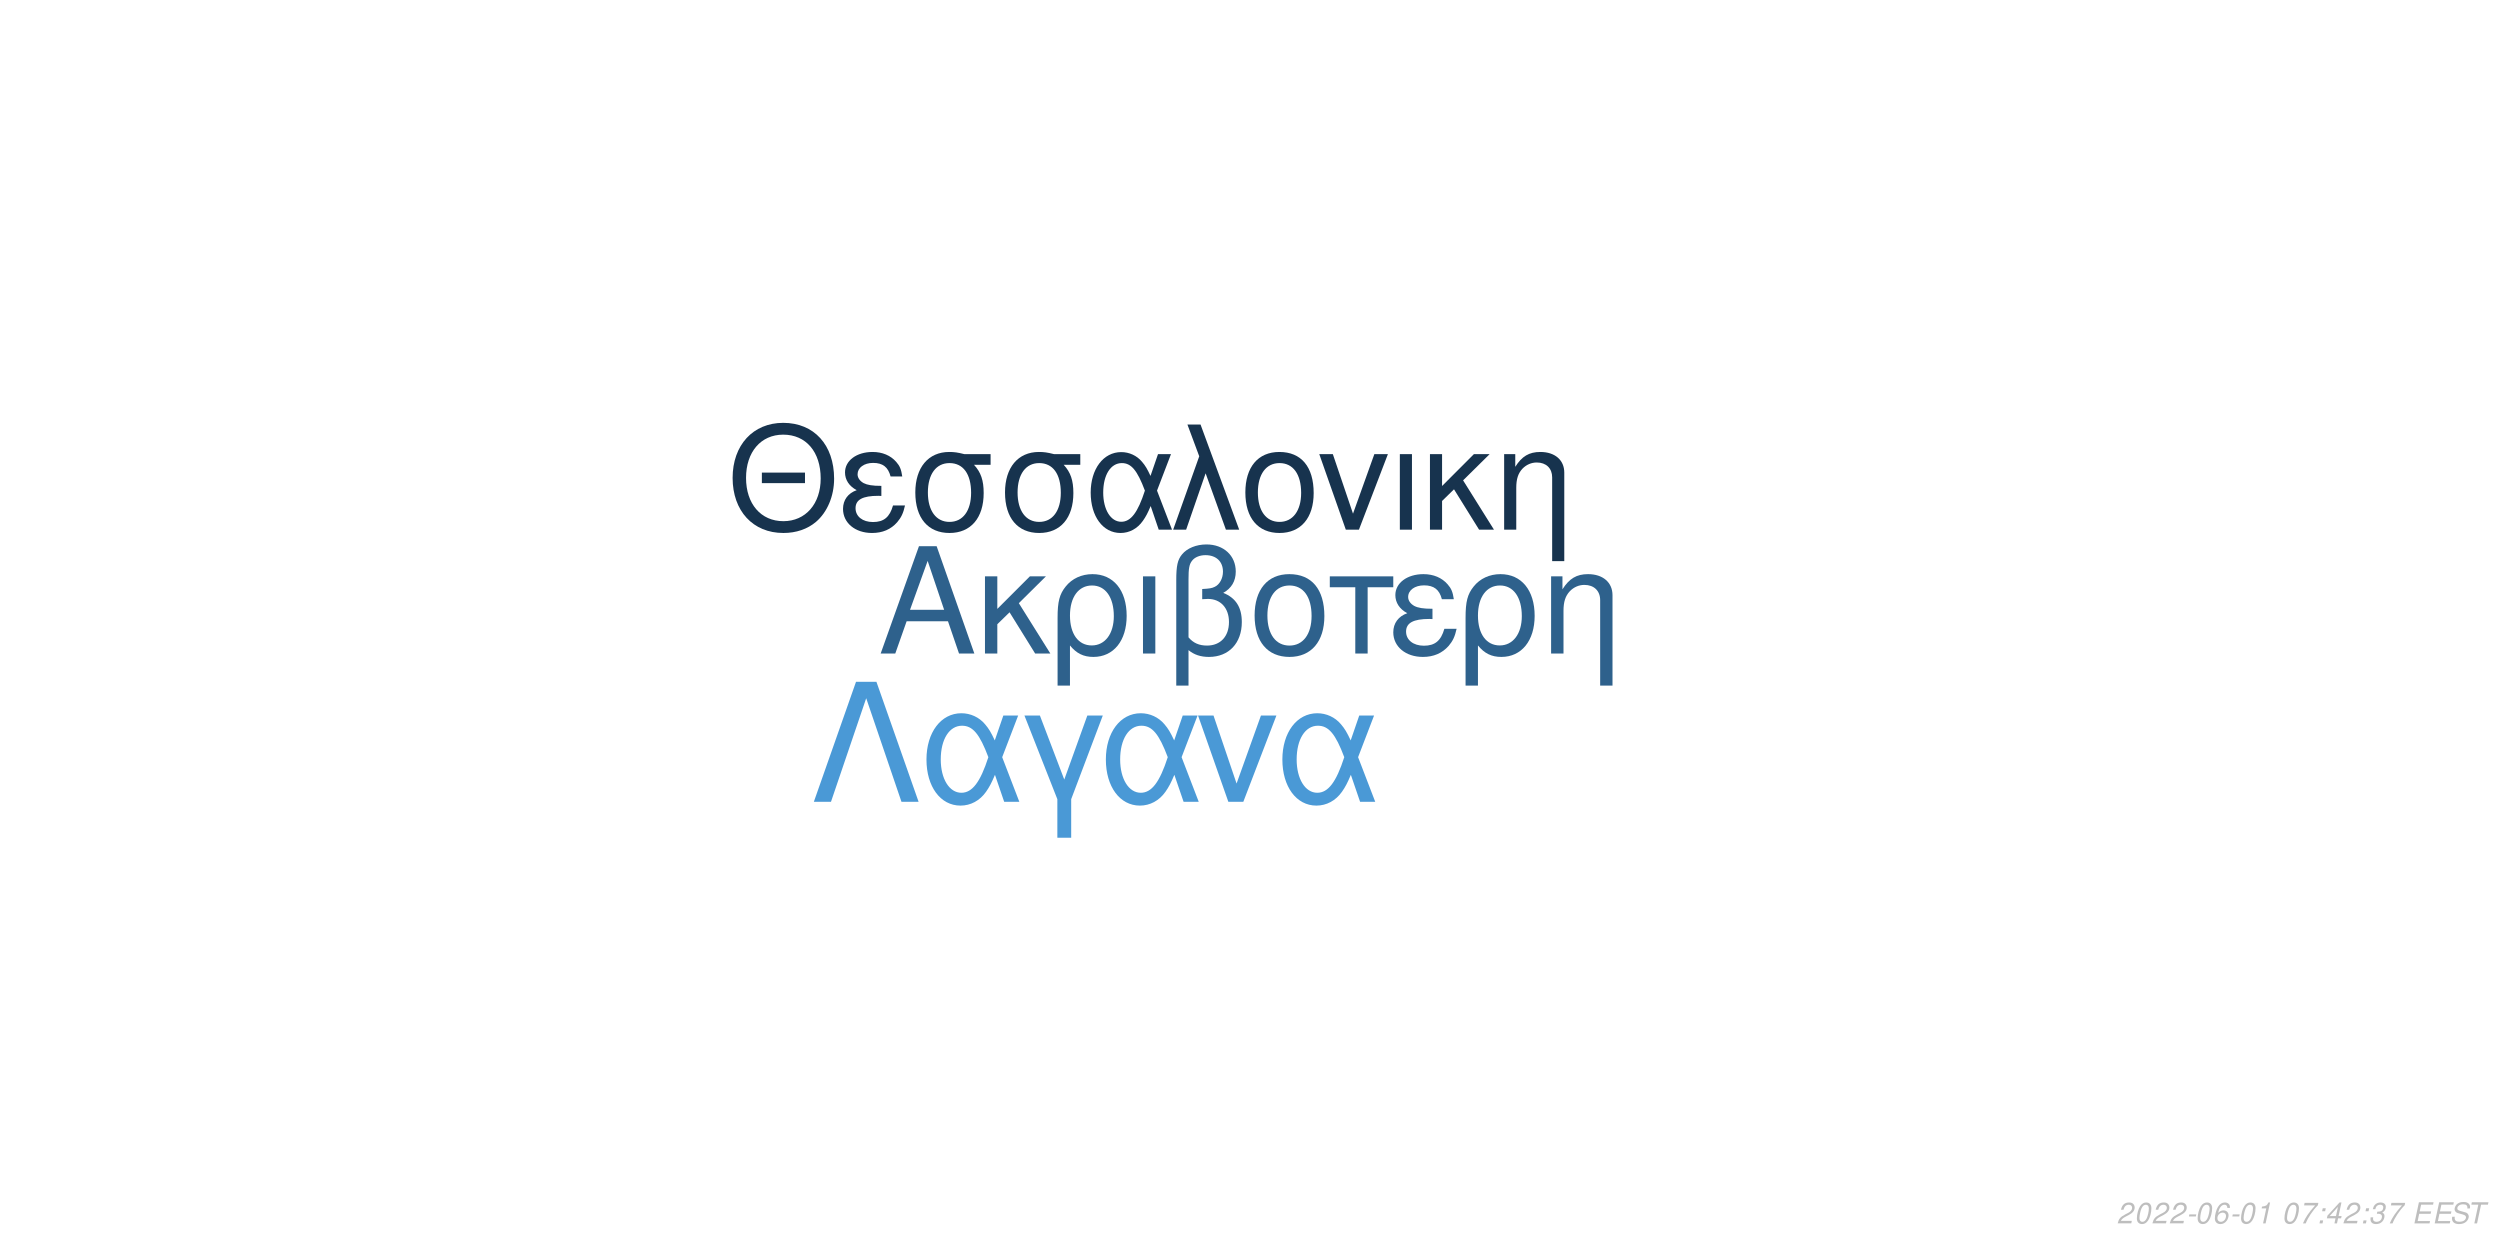
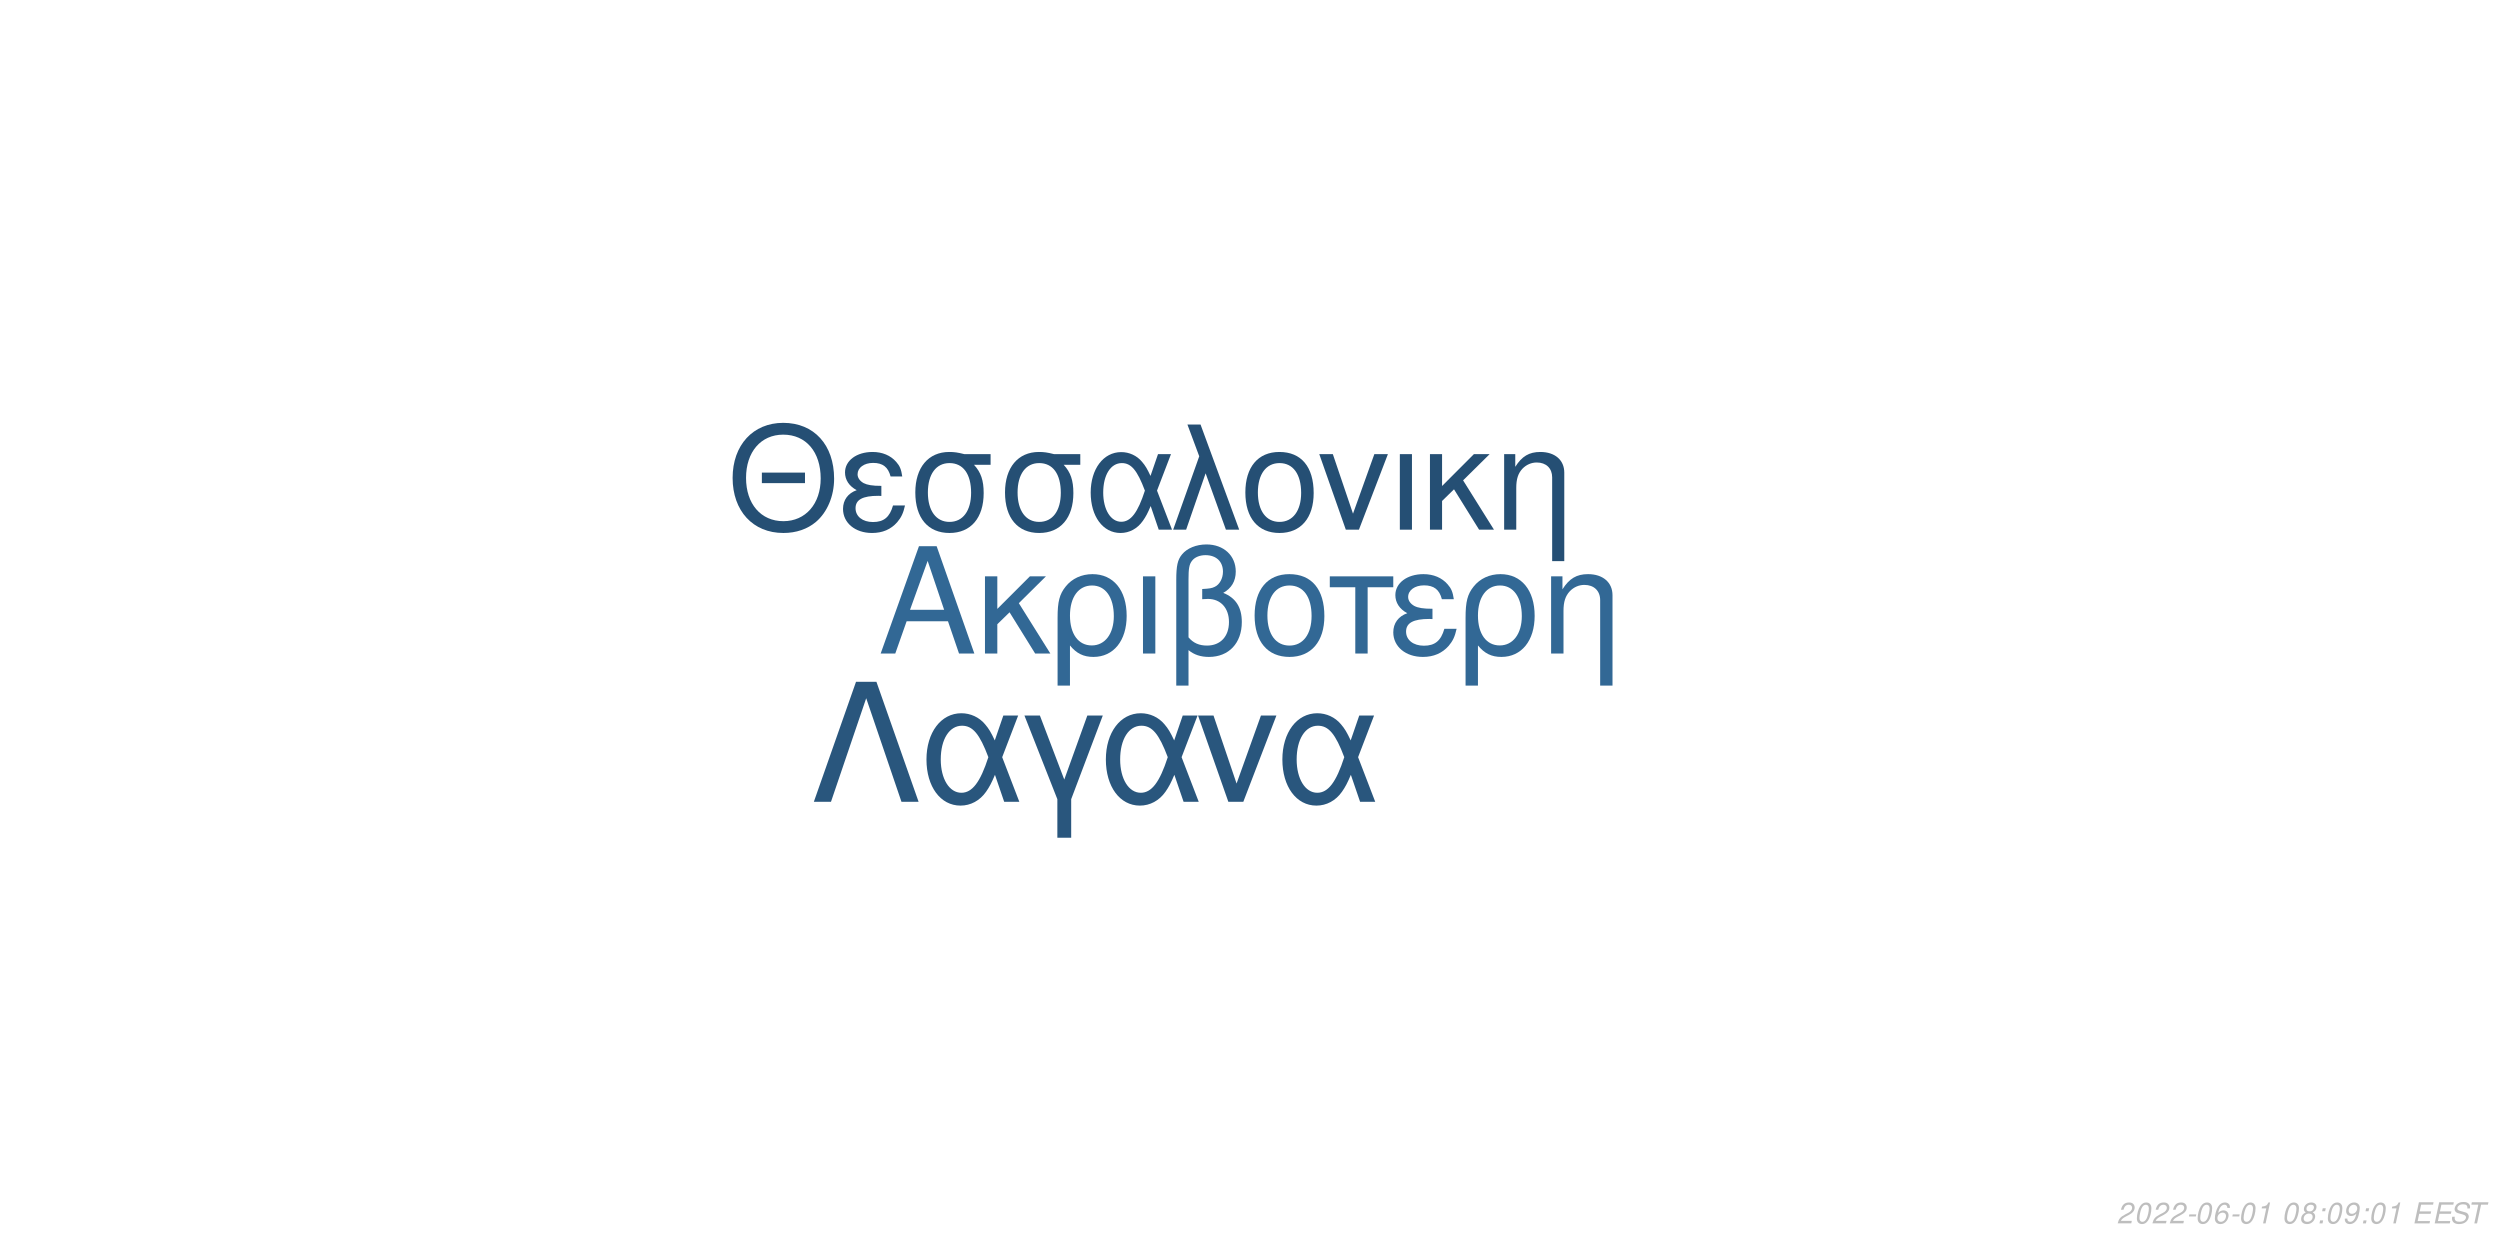
<svg xmlns="http://www.w3.org/2000/svg" xmlns:xlink="http://www.w3.org/1999/xlink" width="864pt" height="432pt" viewBox="0 0 864 432" version="1.1">
  <defs>
    <g>
      <symbol overflow="visible" id="glyph0-0">
        <path style="stroke:none;" d="" />
      </symbol>
      <symbol overflow="visible" id="glyph0-1">
        <path style="stroke:none;" d="M 24.125 -11.141 L 27.938 0 L 33.234 0 L 20.203 -37.094 L 14.094 -37.094 L 0.859 0 L 5.906 0 L 9.828 -11.141 Z M 22.797 -15.109 L 11 -15.109 L 17.094 -32.016 Z M 22.797 -15.109 " />
      </symbol>
      <symbol overflow="visible" id="glyph0-2">
        <path style="stroke:none;" d="M 7.172 -15.422 L 7.172 -26.672 L 2.906 -26.672 L 2.906 0 L 7.172 0 L 7.172 -10.125 L 11.406 -14.25 L 20.25 0 L 25.5 0 L 14.609 -17.406 L 23.969 -26.672 L 18.422 -26.672 Z M 7.172 -15.422 " />
      </symbol>
      <symbol overflow="visible" id="glyph0-3">
        <path style="stroke:none;" d="M 3 11.094 L 7.281 11.094 L 7.281 -2.797 C 9.516 -0.047 11.953 1.172 15.375 1.172 C 22.344 1.172 26.875 -4.422 26.875 -13.031 C 26.875 -21.891 22.297 -27.438 15.062 -27.438 C 11.297 -27.438 7.984 -25.906 5.797 -23.156 C 3.672 -20.516 3 -17.969 3 -12.359 Z M 14.906 -23.516 C 19.547 -23.516 22.438 -19.438 22.438 -12.922 C 22.438 -6.812 19.391 -2.797 14.812 -2.797 C 10.172 -2.797 7.281 -6.766 7.281 -13.125 C 7.281 -19.484 10.234 -23.516 14.906 -23.516 Z M 14.906 -23.516 " />
      </symbol>
      <symbol overflow="visible" id="glyph0-4">
        <path style="stroke:none;" d="M 3.516 0 L 7.781 0 L 7.781 -26.672 L 3.516 -26.672 Z M 3.516 0 " />
      </symbol>
      <symbol overflow="visible" id="glyph0-5">
        <path style="stroke:none;" d="M 4.016 11.094 L 8.25 11.094 L 8.25 -1.172 C 10.172 0.406 12.422 1.172 15.312 1.172 C 22.188 1.172 26.672 -3.609 26.672 -10.891 C 26.672 -15.984 24.578 -19.234 20.25 -20.969 C 23.109 -22.547 24.578 -25.031 24.578 -28.344 C 24.578 -33.844 20.406 -37.703 14.453 -37.703 C 10.938 -37.703 7.734 -36.391 6 -34.25 C 4.484 -32.422 4.016 -30.328 4.016 -25.391 Z M 8.25 -25.656 C 8.25 -29.359 8.5 -30.844 9.469 -32.062 C 10.375 -33.281 12.156 -34 14.094 -34 C 17.812 -34 20.156 -31.812 20.156 -28.297 C 20.156 -25.953 18.984 -23.812 17.297 -23.047 C 16.281 -22.547 15.469 -22.438 12.984 -22.297 L 12.984 -18.781 C 13.734 -18.828 14.344 -18.875 14.969 -18.875 C 19.344 -18.875 22.234 -15.719 22.234 -10.891 C 22.234 -5.906 19.281 -2.75 14.656 -2.75 C 11.953 -2.75 9.922 -3.609 8.25 -5.594 Z M 8.25 -25.656 " />
      </symbol>
      <symbol overflow="visible" id="glyph0-6">
        <path style="stroke:none;" d="M 14.094 -27.438 C 6.562 -27.438 2.094 -22.094 2.094 -13.125 C 2.094 -4.125 6.562 1.172 14.141 1.172 C 21.672 1.172 26.203 -4.172 26.203 -12.922 C 26.203 -22.188 21.828 -27.438 14.094 -27.438 Z M 14.141 -23.516 C 18.938 -23.516 21.781 -19.594 21.781 -12.984 C 21.781 -6.672 18.828 -2.75 14.141 -2.75 C 9.422 -2.75 6.516 -6.672 6.516 -13.125 C 6.516 -19.594 9.422 -23.516 14.141 -23.516 Z M 14.141 -23.516 " />
      </symbol>
      <symbol overflow="visible" id="glyph0-7">
        <path style="stroke:none;" d="M 7.891 0 L 12.156 0 L 12.156 -22.906 L 21.016 -22.906 L 21.016 -26.672 L -0.922 -26.672 L -0.922 -22.906 L 7.891 -22.906 Z M 7.891 0 " />
      </symbol>
      <symbol overflow="visible" id="glyph0-8">
        <path style="stroke:none;" d="M 14.562 -15.469 C 11.344 -15.469 9.562 -15.781 8.297 -16.438 C 6.922 -17.203 6.156 -18.328 6.156 -19.547 C 6.156 -21.891 8.453 -23.562 11.656 -23.562 C 15.062 -23.562 16.953 -22.094 17.812 -18.781 L 21.938 -18.781 C 21.578 -21.266 21.062 -22.5 19.797 -23.922 C 17.812 -26.203 14.906 -27.438 11.453 -27.438 C 5.797 -27.438 1.734 -24.375 1.734 -20.203 C 1.734 -17.609 3.156 -15.375 5.859 -13.938 C 2.797 -12.875 1.016 -10.484 1.016 -7.328 C 1.016 -2.391 5.297 1.172 11.25 1.172 C 14.969 1.172 17.906 -0.109 20.156 -2.641 C 21.578 -4.328 22.297 -5.797 22.906 -8.547 L 18.672 -8.547 C 17.5 -4.422 15.422 -2.703 11.609 -2.703 C 7.938 -2.703 5.438 -4.688 5.438 -7.578 C 5.438 -10.578 7.938 -11.953 13.484 -11.953 C 13.641 -11.953 14.094 -11.953 14.562 -11.906 Z M 14.562 -15.469 " />
      </symbol>
      <symbol overflow="visible" id="glyph0-9">
        <path style="stroke:none;" d="M 3.562 -26.672 L 3.562 0 L 7.844 0 L 7.844 -14.703 C 7.844 -17.906 8.5 -19.891 10.031 -21.531 C 11.406 -22.953 13.188 -23.719 15.062 -23.719 C 18.375 -23.719 20.516 -21.672 20.516 -18.469 L 20.516 11.094 L 24.781 11.094 L 24.781 -20.156 C 24.781 -24.578 21.469 -27.438 16.328 -27.438 C 12.359 -27.438 9.828 -25.906 7.484 -22.188 L 7.484 -26.672 Z M 3.562 -26.672 " />
      </symbol>
      <symbol overflow="visible" id="glyph1-0">
        <path style="stroke:none;" d="" />
      </symbol>
      <symbol overflow="visible" id="glyph1-1">
        <path style="stroke:none;" d="M 26.859 -19.734 L 11.953 -19.734 L 11.953 -16.094 L 26.859 -16.094 Z M 19.328 -36.922 C 8.922 -36.922 1.844 -29.25 1.844 -17.891 C 1.844 -6.484 8.875 1.141 19.391 1.141 C 23.812 1.141 27.703 -0.203 30.641 -2.688 C 34.578 -6.031 36.922 -11.656 36.922 -17.594 C 36.922 -29.297 30 -36.922 19.328 -36.922 Z M 19.328 -32.844 C 27.203 -32.844 32.281 -26.906 32.281 -17.688 C 32.281 -8.922 27.062 -2.938 19.391 -2.938 C 11.609 -2.938 6.484 -8.922 6.484 -17.891 C 6.484 -26.859 11.609 -32.844 19.328 -32.844 Z M 19.328 -32.844 " />
      </symbol>
      <symbol overflow="visible" id="glyph1-2">
        <path style="stroke:none;" d="M 14.25 -15.141 C 11.109 -15.141 9.375 -15.453 8.125 -16.094 C 6.781 -16.844 6.031 -17.938 6.031 -19.141 C 6.031 -21.422 8.266 -23.078 11.406 -23.078 C 14.75 -23.078 16.594 -21.625 17.438 -18.391 L 21.469 -18.391 C 21.125 -20.828 20.625 -22.031 19.391 -23.422 C 17.438 -25.656 14.594 -26.859 11.219 -26.859 C 5.688 -26.859 1.688 -23.875 1.688 -19.781 C 1.688 -17.234 3.094 -15.047 5.734 -13.656 C 2.734 -12.609 1 -10.266 1 -7.172 C 1 -2.344 5.188 1.141 11.016 1.141 C 14.656 1.141 17.547 -0.094 19.734 -2.594 C 21.125 -4.234 21.828 -5.688 22.422 -8.375 L 18.281 -8.375 C 17.141 -4.328 15.094 -2.641 11.359 -2.641 C 7.766 -2.641 5.328 -4.578 5.328 -7.422 C 5.328 -10.359 7.766 -11.703 13.203 -11.703 C 13.359 -11.703 13.797 -11.703 14.25 -11.656 Z M 14.25 -15.141 " />
      </symbol>
      <symbol overflow="visible" id="glyph1-3">
        <path style="stroke:none;" d="M 29 -26.109 L 19.938 -26.109 C 17.594 -26.703 16.438 -26.859 14.703 -26.859 C 7.469 -26.859 2.984 -21.469 2.984 -12.859 C 2.984 -4.031 7.375 1.141 14.797 1.141 C 22.172 1.141 26.609 -4.078 26.609 -12.656 C 26.609 -17.047 25.656 -19.828 23.266 -22.422 L 29 -22.422 Z M 14.797 -23.016 C 19.531 -23.016 22.266 -19.234 22.266 -12.75 C 22.266 -6.531 19.438 -2.688 14.797 -2.688 C 10.172 -2.688 7.328 -6.531 7.328 -12.859 C 7.328 -19.188 10.172 -23.016 14.797 -23.016 Z M 14.797 -23.016 " />
      </symbol>
      <symbol overflow="visible" id="glyph1-4">
        <path style="stroke:none;" d="M 29.344 -26.109 L 24.859 -26.109 L 22.266 -18.578 C 21.125 -21.031 20.484 -22.125 19.328 -23.469 C 17.547 -25.609 14.906 -26.812 12.156 -26.812 C 5.984 -26.812 1.594 -20.984 1.594 -12.812 C 1.594 -4.578 5.828 1.141 11.906 1.141 C 14.953 1.141 17.734 -0.344 19.625 -3.047 C 20.672 -4.531 21.281 -5.688 22.328 -8.172 L 25.109 0 L 29.703 0 L 24.516 -13.5 Z M 20.328 -13.5 C 17.891 -5.922 15.453 -2.734 12.156 -2.734 C 8.516 -2.734 5.922 -6.922 5.922 -12.812 C 5.922 -18.938 8.516 -23.016 12.359 -23.016 C 15.594 -23.016 17.688 -20.531 20.328 -13.5 Z M 20.328 -13.5 " />
      </symbol>
      <symbol overflow="visible" id="glyph1-5">
        <path style="stroke:none;" d="M 1.094 0 L 5.578 0 L 12.312 -19.484 L 19.328 0 L 23.922 0 L 10.562 -36.328 L 6.031 -36.328 L 10.109 -25.359 Z M 1.094 0 " />
      </symbol>
      <symbol overflow="visible" id="glyph1-6">
        <path style="stroke:none;" d="M 13.797 -26.859 C 6.422 -26.859 2.047 -21.625 2.047 -12.859 C 2.047 -4.031 6.422 1.141 13.859 1.141 C 21.234 1.141 25.656 -4.078 25.656 -12.656 C 25.656 -21.719 21.375 -26.859 13.797 -26.859 Z M 13.859 -23.016 C 18.531 -23.016 21.328 -19.188 21.328 -12.703 C 21.328 -6.531 18.438 -2.688 13.859 -2.688 C 9.219 -2.688 6.375 -6.531 6.375 -12.859 C 6.375 -19.188 9.219 -23.016 13.859 -23.016 Z M 13.859 -23.016 " />
      </symbol>
      <symbol overflow="visible" id="glyph1-7">
        <path style="stroke:none;" d="M 14.297 0 L 24.312 -26.109 L 19.625 -26.109 L 12.25 -5.531 L 5.281 -26.109 L 0.594 -26.109 L 9.766 0 Z M 14.297 0 " />
      </symbol>
      <symbol overflow="visible" id="glyph1-8">
        <path style="stroke:none;" d="M 3.438 0 L 7.625 0 L 7.625 -26.109 L 3.438 -26.109 Z M 3.438 0 " />
      </symbol>
      <symbol overflow="visible" id="glyph1-9">
        <path style="stroke:none;" d="M 7.031 -15.094 L 7.031 -26.109 L 2.844 -26.109 L 2.844 0 L 7.031 0 L 7.031 -9.922 L 11.156 -13.953 L 19.828 0 L 24.969 0 L 14.297 -17.047 L 23.469 -26.109 L 18.031 -26.109 Z M 7.031 -15.094 " />
      </symbol>
      <symbol overflow="visible" id="glyph1-10">
        <path style="stroke:none;" d="M 3.484 -26.109 L 3.484 0 L 7.672 0 L 7.672 -14.406 C 7.672 -17.547 8.328 -19.484 9.812 -21.078 C 11.156 -22.469 12.906 -23.219 14.75 -23.219 C 17.984 -23.219 20.078 -21.234 20.078 -18.094 L 20.078 10.859 L 24.266 10.859 L 24.266 -19.734 C 24.266 -24.062 21.031 -26.859 16 -26.859 C 12.109 -26.859 9.609 -25.359 7.328 -21.719 L 7.328 -26.109 Z M 3.484 -26.109 " />
      </symbol>
      <symbol overflow="visible" id="glyph2-0">
        <path style="stroke:none;" d="" />
      </symbol>
      <symbol overflow="visible" id="glyph2-1">
        <path style="stroke:none;" d="M 22.531 -41.484 L 15.484 -41.484 L 0.906 0 L 6.828 0 L 19 -35.797 L 31.188 0 L 37.109 0 Z M 22.531 -41.484 " />
      </symbol>
      <symbol overflow="visible" id="glyph2-2">
        <path style="stroke:none;" d="M 33.516 -29.812 L 28.391 -29.812 L 25.438 -21.219 C 24.125 -24.016 23.391 -25.266 22.078 -26.797 C 20.031 -29.25 17.016 -30.609 13.891 -30.609 C 6.828 -30.609 1.828 -23.953 1.828 -14.625 C 1.828 -5.234 6.656 1.312 13.594 1.312 C 17.078 1.312 20.266 -0.391 22.422 -3.469 C 23.609 -5.172 24.297 -6.484 25.5 -9.328 L 28.688 0 L 33.922 0 L 28 -15.422 Z M 23.219 -15.422 C 20.422 -6.766 17.641 -3.125 13.891 -3.125 C 9.734 -3.125 6.766 -7.906 6.766 -14.625 C 6.766 -21.625 9.734 -26.297 14.109 -26.297 C 17.812 -26.297 20.203 -23.453 23.219 -15.422 Z M 23.219 -15.422 " />
      </symbol>
      <symbol overflow="visible" id="glyph2-3">
        <path style="stroke:none;" d="M 12.062 12.406 L 16.844 12.406 L 16.844 -0.906 L 27.766 -29.812 L 22.422 -29.812 L 14.453 -7.688 L 6.031 -29.812 L 0.688 -29.812 L 12.062 -0.906 Z M 12.062 12.406 " />
      </symbol>
      <symbol overflow="visible" id="glyph2-4">
        <path style="stroke:none;" d="M 16.328 0 L 27.766 -29.812 L 22.422 -29.812 L 14 -6.312 L 6.031 -29.812 L 0.688 -29.812 L 11.156 0 Z M 16.328 0 " />
      </symbol>
      <symbol overflow="visible" id="glyph3-0">
        <path style="stroke:none;" d="" />
      </symbol>
      <symbol overflow="visible" id="glyph3-1">
        <path style="stroke:none;" d="M 5.234 -0.875 L 1.469 -0.875 C 1.641 -1.375 2.203 -1.891 3.109 -2.344 L 4.234 -2.938 C 5.562 -3.625 6.219 -4.469 6.219 -5.484 C 6.219 -5.938 6.062 -6.359 5.797 -6.656 C 5.469 -7.047 4.984 -7.234 4.312 -7.234 C 2.766 -7.234 1.891 -6.453 1.484 -4.734 L 2.375 -4.734 C 2.484 -5.188 2.609 -5.484 2.797 -5.75 C 3.094 -6.203 3.609 -6.453 4.188 -6.453 C 4.891 -6.453 5.344 -6.031 5.344 -5.375 C 5.344 -4.703 4.859 -4.094 4.016 -3.656 L 2.984 -3.125 C 1.234 -2.188 0.797 -1.656 0.344 -0.016 L 5.047 -0.016 Z M 5.234 -0.875 " />
      </symbol>
      <symbol overflow="visible" id="glyph3-2">
        <path style="stroke:none;" d="M 4.203 -7.234 C 3.375 -7.234 2.688 -6.812 2.125 -5.984 C 1.484 -5.047 0.984 -3.188 0.984 -1.734 C 0.984 -1.109 1.172 -0.562 1.484 -0.266 C 1.797 0.047 2.281 0.234 2.766 0.234 C 3.625 0.234 4.281 -0.156 4.859 -1.016 C 5.516 -1.953 6 -3.797 6 -5.266 C 6 -6.5 5.328 -7.234 4.203 -7.234 Z M 4.094 -6.453 C 4.734 -6.453 5.125 -5.984 5.125 -5.156 C 5.125 -4.203 4.781 -2.625 4.406 -1.812 C 3.984 -0.938 3.516 -0.547 2.875 -0.547 C 2.25 -0.547 1.875 -1.031 1.875 -1.828 C 1.875 -2.797 2.203 -4.344 2.594 -5.203 C 2.984 -6.047 3.453 -6.453 4.094 -6.453 Z M 4.094 -6.453 " />
      </symbol>
      <symbol overflow="visible" id="glyph3-3">
        <path style="stroke:none;" d="M 3.516 -3.125 L 1.125 -3.125 L 0.969 -2.406 L 3.359 -2.406 Z M 3.516 -3.125 " />
      </symbol>
      <symbol overflow="visible" id="glyph3-4">
        <path style="stroke:none;" d="M 6.125 -5.344 L 6.141 -5.625 C 6.141 -6.609 5.453 -7.234 4.391 -7.234 C 3.438 -7.234 2.641 -6.719 2.016 -5.703 C 1.422 -4.781 0.938 -2.953 0.938 -1.688 C 0.938 -0.516 1.688 0.234 2.859 0.234 C 3.703 0.234 4.438 -0.156 5 -0.875 C 5.406 -1.422 5.672 -2.156 5.672 -2.766 C 5.672 -3.812 4.969 -4.5 3.906 -4.5 C 3.234 -4.5 2.672 -4.234 2.094 -3.625 C 2.406 -5.375 3.234 -6.453 4.25 -6.453 C 4.703 -6.453 5.062 -6.234 5.172 -5.844 C 5.203 -5.719 5.234 -5.578 5.25 -5.344 Z M 3.656 -3.734 C 4.344 -3.734 4.797 -3.281 4.797 -2.625 C 4.797 -1.469 3.984 -0.547 2.984 -0.547 C 2.297 -0.547 1.812 -1.047 1.812 -1.766 C 1.812 -2.859 2.625 -3.734 3.656 -3.734 Z M 3.656 -3.734 " />
      </symbol>
      <symbol overflow="visible" id="glyph3-5">
        <path style="stroke:none;" d="M 3.703 -5.188 L 2.594 0 L 3.469 0 L 5.016 -7.234 L 4.438 -7.234 C 3.906 -6.156 3.688 -6.016 2.234 -5.812 L 2.109 -5.188 Z M 3.703 -5.188 " />
      </symbol>
      <symbol overflow="visible" id="glyph3-6">
        <path style="stroke:none;" d="" />
      </symbol>
      <symbol overflow="visible" id="glyph3-7">
-         <path style="stroke:none;" d="M 6.703 -7.094 L 1.953 -7.094 L 1.766 -6.219 L 5.594 -6.219 C 3.344 -3.688 2.266 -2.109 1.375 0 L 2.344 0 C 3.031 -1.906 4.828 -4.594 6.547 -6.281 Z M 6.703 -7.094 " />
+         <path style="stroke:none;" d="M 4.766 -3.797 C 5.078 -3.969 5.234 -4.078 5.438 -4.234 C 5.812 -4.594 6.062 -5.172 6.062 -5.734 C 6.062 -6.625 5.344 -7.234 4.266 -7.234 C 2.812 -7.234 1.703 -6.219 1.703 -4.875 C 1.703 -4.406 1.875 -4.125 2.359 -3.812 C 1.297 -3.312 0.75 -2.516 0.75 -1.469 C 0.75 -0.438 1.547 0.234 2.812 0.234 C 3.656 0.234 4.359 -0.094 4.938 -0.734 C 5.359 -1.234 5.609 -1.859 5.609 -2.438 C 5.609 -3.047 5.312 -3.516 4.766 -3.797 Z M 4.109 -6.453 C 4.797 -6.453 5.188 -6.125 5.188 -5.578 C 5.188 -5.266 5.062 -4.922 4.859 -4.672 C 4.562 -4.312 4.188 -4.156 3.656 -4.156 C 2.984 -4.156 2.594 -4.453 2.594 -4.984 C 2.594 -5.859 3.203 -6.453 4.109 -6.453 Z M 3.453 -3.406 C 4.234 -3.406 4.734 -2.984 4.734 -2.312 C 4.734 -1.312 3.922 -0.547 2.875 -0.547 C 2.125 -0.547 1.625 -0.969 1.625 -1.625 C 1.625 -2.609 2.438 -3.406 3.453 -3.406 Z M 3.453 -3.406 " />
      </symbol>
      <symbol overflow="visible" id="glyph3-8">
        <path style="stroke:none;" d="M 2.359 -1.031 L 1.312 -1.031 L 1.094 0 L 2.141 0 Z M 3.266 -5.234 L 2.219 -5.234 L 2 -4.203 L 3.047 -4.203 Z M 3.266 -5.234 " />
      </symbol>
      <symbol overflow="visible" id="glyph3-9">
-         <path style="stroke:none;" d="M 3.625 -1.75 L 3.266 0 L 4.141 0 L 4.516 -1.75 L 5.562 -1.75 L 5.734 -2.531 L 4.688 -2.531 L 5.688 -7.234 L 5.016 -7.234 L 0.844 -2.672 L 0.641 -1.75 Z M 3.797 -2.531 L 1.594 -2.531 L 4.469 -5.703 Z M 3.797 -2.531 " />
+         <path style="stroke:none;" d="M 0.844 -1.656 C 0.844 -1.547 0.844 -1.438 0.844 -1.375 C 0.844 -0.406 1.531 0.234 2.578 0.234 C 3.203 0.234 3.766 0.016 4.297 -0.438 C 4.938 -1 5.312 -1.656 5.594 -2.719 C 5.844 -3.672 6.016 -4.766 6.016 -5.375 C 6.016 -5.844 5.844 -6.328 5.547 -6.656 C 5.203 -7.031 4.703 -7.234 4.062 -7.234 C 2.516 -7.234 1.297 -5.938 1.297 -4.266 C 1.297 -3.203 1.984 -2.547 3.047 -2.547 C 3.484 -2.547 3.953 -2.672 4.281 -2.891 C 4.406 -2.984 4.547 -3.078 4.828 -3.344 C 4.438 -1.484 3.703 -0.547 2.703 -0.547 C 2.109 -0.547 1.719 -0.938 1.719 -1.547 L 1.719 -1.656 Z M 3.953 -6.453 C 4.625 -6.453 5.141 -5.953 5.141 -5.281 C 5.141 -4.188 4.312 -3.312 3.297 -3.312 C 2.594 -3.312 2.172 -3.734 2.172 -4.453 C 2.172 -5.562 2.984 -6.453 3.953 -6.453 Z M 3.953 -6.453 " />
      </symbol>
      <symbol overflow="visible" id="glyph3-10">
-         <path style="stroke:none;" d="M 2.922 -3.312 C 3.125 -3.344 3.234 -3.344 3.375 -3.344 C 4.203 -3.344 4.688 -3 4.688 -2.406 C 4.688 -1.312 3.906 -0.547 2.781 -0.547 C 2.047 -0.547 1.594 -0.938 1.594 -1.562 C 1.594 -1.719 1.609 -1.844 1.656 -2.094 L 0.766 -2.094 C 0.734 -1.797 0.719 -1.641 0.719 -1.469 C 0.719 -0.375 1.406 0.234 2.641 0.234 C 3.547 0.234 4.297 -0.078 4.812 -0.656 C 5.266 -1.156 5.562 -1.875 5.562 -2.547 C 5.562 -3.125 5.344 -3.453 4.797 -3.734 C 5.641 -4.234 6.016 -4.844 6.016 -5.734 C 6.016 -6.656 5.312 -7.234 4.203 -7.234 C 3.375 -7.234 2.672 -6.938 2.188 -6.375 C 1.891 -6.031 1.703 -5.641 1.516 -4.906 L 2.391 -4.906 C 2.5 -5.359 2.594 -5.594 2.734 -5.812 C 3.047 -6.234 3.516 -6.453 4.078 -6.453 C 4.734 -6.453 5.141 -6.125 5.141 -5.578 C 5.141 -5.188 5.016 -4.797 4.797 -4.547 C 4.516 -4.234 4 -4.062 3.266 -4.062 L 3.078 -4.062 Z M 2.922 -3.312 " />
+         <path style="stroke:none;" d="M 2.547 -3.312 L 6.5 -3.312 L 6.688 -4.141 L 2.719 -4.141 L 3.219 -6.469 L 7.344 -6.469 L 7.516 -7.297 L 2.453 -7.297 L 0.906 0 L 6.125 0 L 6.297 -0.812 L 2.016 -0.812 Z M 2.547 -3.312 " />
      </symbol>
      <symbol overflow="visible" id="glyph3-11">
-         <path style="stroke:none;" d="M 2.547 -3.312 L 6.5 -3.312 L 6.688 -4.141 L 2.719 -4.141 L 3.219 -6.469 L 7.344 -6.469 L 7.516 -7.297 L 2.453 -7.297 L 0.906 0 L 6.125 0 L 6.297 -0.812 L 2.016 -0.812 Z M 2.547 -3.312 " />
+         <path style="stroke:none;" d="M 7.062 -5.156 C 7.125 -5.438 7.141 -5.562 7.141 -5.703 C 7.141 -6.156 6.938 -6.594 6.594 -6.891 C 6.188 -7.25 5.656 -7.406 4.875 -7.406 C 3.844 -7.406 3.047 -7.125 2.5 -6.562 C 2.094 -6.141 1.781 -5.438 1.781 -4.922 C 1.781 -4.297 2.219 -3.766 2.891 -3.562 L 4.594 -3.094 C 5.406 -2.859 5.734 -2.578 5.734 -2.094 C 5.734 -1.781 5.547 -1.406 5.266 -1.141 C 4.844 -0.766 4.266 -0.578 3.453 -0.578 C 2.328 -0.578 1.812 -0.984 1.812 -1.906 C 1.812 -2.047 1.812 -2.125 1.844 -2.312 L 0.984 -2.312 C 0.906 -2.062 0.891 -1.906 0.891 -1.688 C 0.891 -0.484 1.797 0.234 3.297 0.234 C 4.359 0.234 5.234 -0.062 5.812 -0.609 C 6.344 -1.078 6.688 -1.797 6.688 -2.375 C 6.688 -2.641 6.609 -2.906 6.453 -3.156 C 6.234 -3.5 5.938 -3.703 5.469 -3.828 L 3.75 -4.312 C 2.984 -4.547 2.734 -4.734 2.734 -5.188 C 2.734 -5.547 2.875 -5.844 3.188 -6.109 C 3.547 -6.438 4.031 -6.594 4.703 -6.594 C 5.266 -6.594 5.688 -6.484 5.906 -6.297 C 6.094 -6.125 6.219 -5.797 6.219 -5.516 C 6.219 -5.422 6.203 -5.344 6.188 -5.156 Z M 7.062 -5.156 " />
      </symbol>
      <symbol overflow="visible" id="glyph3-12">
-         <path style="stroke:none;" d="M 7.062 -5.156 C 7.125 -5.438 7.141 -5.562 7.141 -5.703 C 7.141 -6.156 6.938 -6.594 6.594 -6.891 C 6.188 -7.25 5.656 -7.406 4.875 -7.406 C 3.844 -7.406 3.047 -7.125 2.5 -6.562 C 2.094 -6.141 1.781 -5.438 1.781 -4.922 C 1.781 -4.297 2.219 -3.766 2.891 -3.562 L 4.594 -3.094 C 5.406 -2.859 5.734 -2.578 5.734 -2.094 C 5.734 -1.781 5.547 -1.406 5.266 -1.141 C 4.844 -0.766 4.266 -0.578 3.453 -0.578 C 2.328 -0.578 1.812 -0.984 1.812 -1.906 C 1.812 -2.047 1.812 -2.125 1.844 -2.312 L 0.984 -2.312 C 0.906 -2.062 0.891 -1.906 0.891 -1.688 C 0.891 -0.484 1.797 0.234 3.297 0.234 C 4.359 0.234 5.234 -0.062 5.812 -0.609 C 6.344 -1.078 6.688 -1.797 6.688 -2.375 C 6.688 -2.641 6.609 -2.906 6.453 -3.156 C 6.234 -3.5 5.938 -3.703 5.469 -3.828 L 3.75 -4.312 C 2.984 -4.547 2.734 -4.734 2.734 -5.188 C 2.734 -5.547 2.875 -5.844 3.188 -6.109 C 3.547 -6.438 4.031 -6.594 4.703 -6.594 C 5.266 -6.594 5.688 -6.484 5.906 -6.297 C 6.094 -6.125 6.219 -5.797 6.219 -5.516 C 6.219 -5.422 6.203 -5.344 6.188 -5.156 Z M 7.062 -5.156 " />
-       </symbol>
-       <symbol overflow="visible" id="glyph3-13">
        <path style="stroke:none;" d="M 4.938 -6.469 L 7.312 -6.469 L 7.484 -7.297 L 1.75 -7.297 L 1.578 -6.469 L 3.984 -6.469 L 2.609 0 L 3.547 0 Z M 4.938 -6.469 " />
      </symbol>
    </g>
  </defs>
  <g id="surface1">
    <rect x="0" y="0" width="864" height="432" style="fill:rgb(100%,100%,100%);fill-opacity:1;stroke:none;" />
-     <g style="fill:rgb(18.039%,38.039%,54.902%);fill-opacity:1;">
+     <g style="fill:rgb(19.608%,40.784%,58.431%);fill-opacity:1;">
      <use xlink:href="#glyph0-1" x="303.5" y="225.861" />
      <use xlink:href="#glyph0-2" x="337.5" y="225.861" />
      <use xlink:href="#glyph0-3" x="362.5" y="225.861" />
      <use xlink:href="#glyph0-4" x="391.5" y="225.861" />
      <use xlink:href="#glyph0-5" x="402.5" y="225.861" />
      <use xlink:href="#glyph0-6" x="431.5" y="225.861" />
      <use xlink:href="#glyph0-7" x="460.5" y="225.861" />
      <use xlink:href="#glyph0-8" x="480.5" y="225.861" />
      <use xlink:href="#glyph0-3" x="503.5" y="225.861" />
      <use xlink:href="#glyph0-9" x="532.5" y="225.861" />
    </g>
-     <g style="fill:rgb(9.02%,20%,30.588%);fill-opacity:1;">
+     <g style="fill:rgb(14.51%,30.98%,45.49%);fill-opacity:1;">
      <use xlink:href="#glyph1-1" x="251.348" y="183.058" />
      <use xlink:href="#glyph1-2" x="290.348" y="183.058" />
      <use xlink:href="#glyph1-3" x="313.348" y="183.058" />
      <use xlink:href="#glyph1-3" x="344.348" y="183.058" />
      <use xlink:href="#glyph1-4" x="375.348" y="183.058" />
      <use xlink:href="#glyph1-5" x="404.348" y="183.058" />
      <use xlink:href="#glyph1-6" x="428.348" y="183.058" />
      <use xlink:href="#glyph1-7" x="455.348" y="183.058" />
      <use xlink:href="#glyph1-8" x="480.348" y="183.058" />
      <use xlink:href="#glyph1-9" x="491.348" y="183.058" />
      <use xlink:href="#glyph1-10" x="516.348" y="183.058" />
    </g>
-     <g style="fill:rgb(29.02%,60%,83.922%);fill-opacity:1;">
+     <g style="fill:rgb(16.078%,33.725%,49.02%);fill-opacity:1;">
      <use xlink:href="#glyph2-1" x="280.359" y="277.105" />
      <use xlink:href="#glyph2-2" x="318.359" y="277.105" />
      <use xlink:href="#glyph2-3" x="353.359" y="277.105" />
      <use xlink:href="#glyph2-2" x="380.359" y="277.105" />
      <use xlink:href="#glyph2-4" x="413.359" y="277.105" />
      <use xlink:href="#glyph2-2" x="441.359" y="277.105" />
    </g>
    <g style="fill:rgb(74.51%,74.51%,74.51%);fill-opacity:1;">
      <use xlink:href="#glyph3-1" x="731.52" y="422.81" />
      <use xlink:href="#glyph3-2" x="737.52" y="422.81" />
      <use xlink:href="#glyph3-1" x="743.52" y="422.81" />
      <use xlink:href="#glyph3-1" x="749.52" y="422.81" />
      <use xlink:href="#glyph3-3" x="755.52" y="422.81" />
      <use xlink:href="#glyph3-2" x="758.52" y="422.81" />
      <use xlink:href="#glyph3-4" x="764.52" y="422.81" />
      <use xlink:href="#glyph3-3" x="770.52" y="422.81" />
      <use xlink:href="#glyph3-2" x="773.52" y="422.81" />
      <use xlink:href="#glyph3-5" x="779.52" y="422.81" />
      <use xlink:href="#glyph3-6" x="785.52" y="422.81" />
      <use xlink:href="#glyph3-2" x="788.52" y="422.81" />
      <use xlink:href="#glyph3-7" x="794.52" y="422.81" />
      <use xlink:href="#glyph3-8" x="800.52" y="422.81" />
-       <use xlink:href="#glyph3-9" x="803.52" y="422.81" />
-       <use xlink:href="#glyph3-1" x="809.52" y="422.81" />
+       <use xlink:href="#glyph3-2" x="803.52" y="422.81" />
+       <use xlink:href="#glyph3-9" x="809.52" y="422.81" />
      <use xlink:href="#glyph3-8" x="815.52" y="422.81" />
-       <use xlink:href="#glyph3-10" x="818.52" y="422.81" />
-       <use xlink:href="#glyph3-7" x="824.52" y="422.81" />
+       <use xlink:href="#glyph3-2" x="818.52" y="422.81" />
+       <use xlink:href="#glyph3-5" x="824.52" y="422.81" />
      <use xlink:href="#glyph3-6" x="830.52" y="422.81" />
-       <use xlink:href="#glyph3-11" x="833.52" y="422.81" />
-       <use xlink:href="#glyph3-11" x="840.52" y="422.81" />
-       <use xlink:href="#glyph3-12" x="846.52" y="422.81" />
-       <use xlink:href="#glyph3-13" x="852.52" y="422.81" />
+       <use xlink:href="#glyph3-10" x="833.52" y="422.81" />
+       <use xlink:href="#glyph3-10" x="840.52" y="422.81" />
+       <use xlink:href="#glyph3-11" x="846.52" y="422.81" />
+       <use xlink:href="#glyph3-12" x="852.52" y="422.81" />
    </g>
  </g>
</svg>
